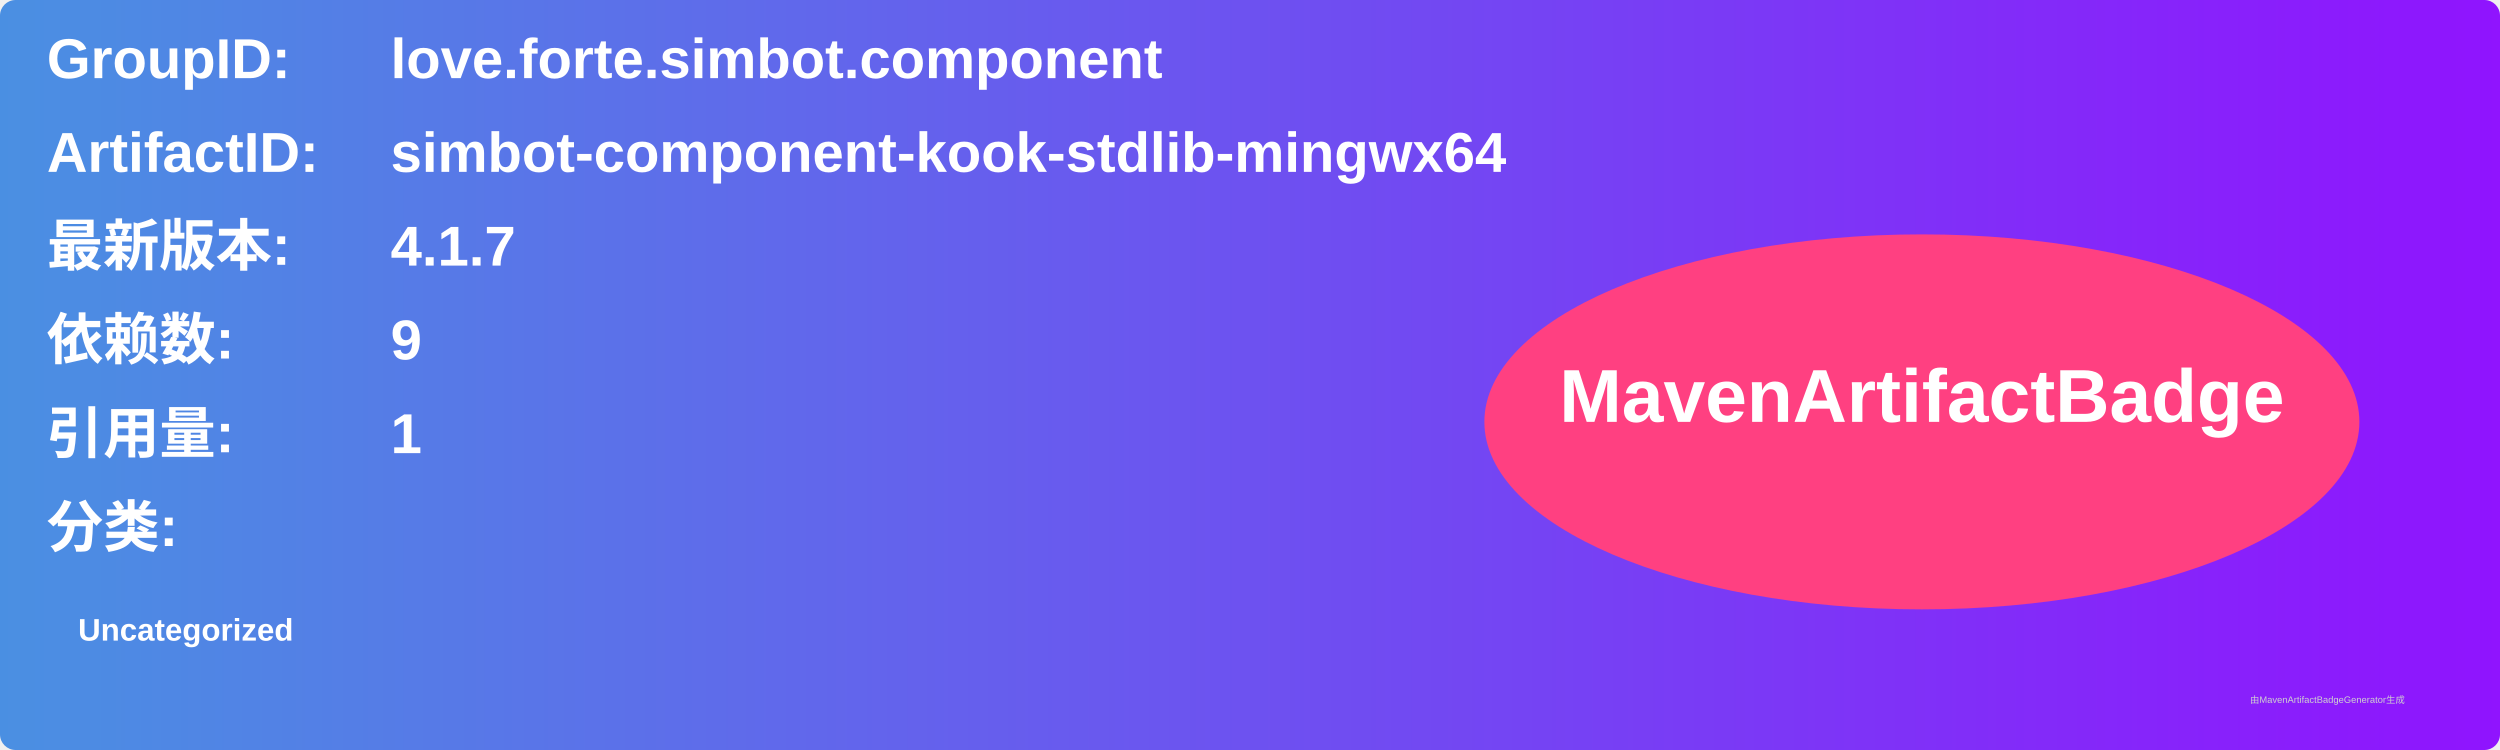
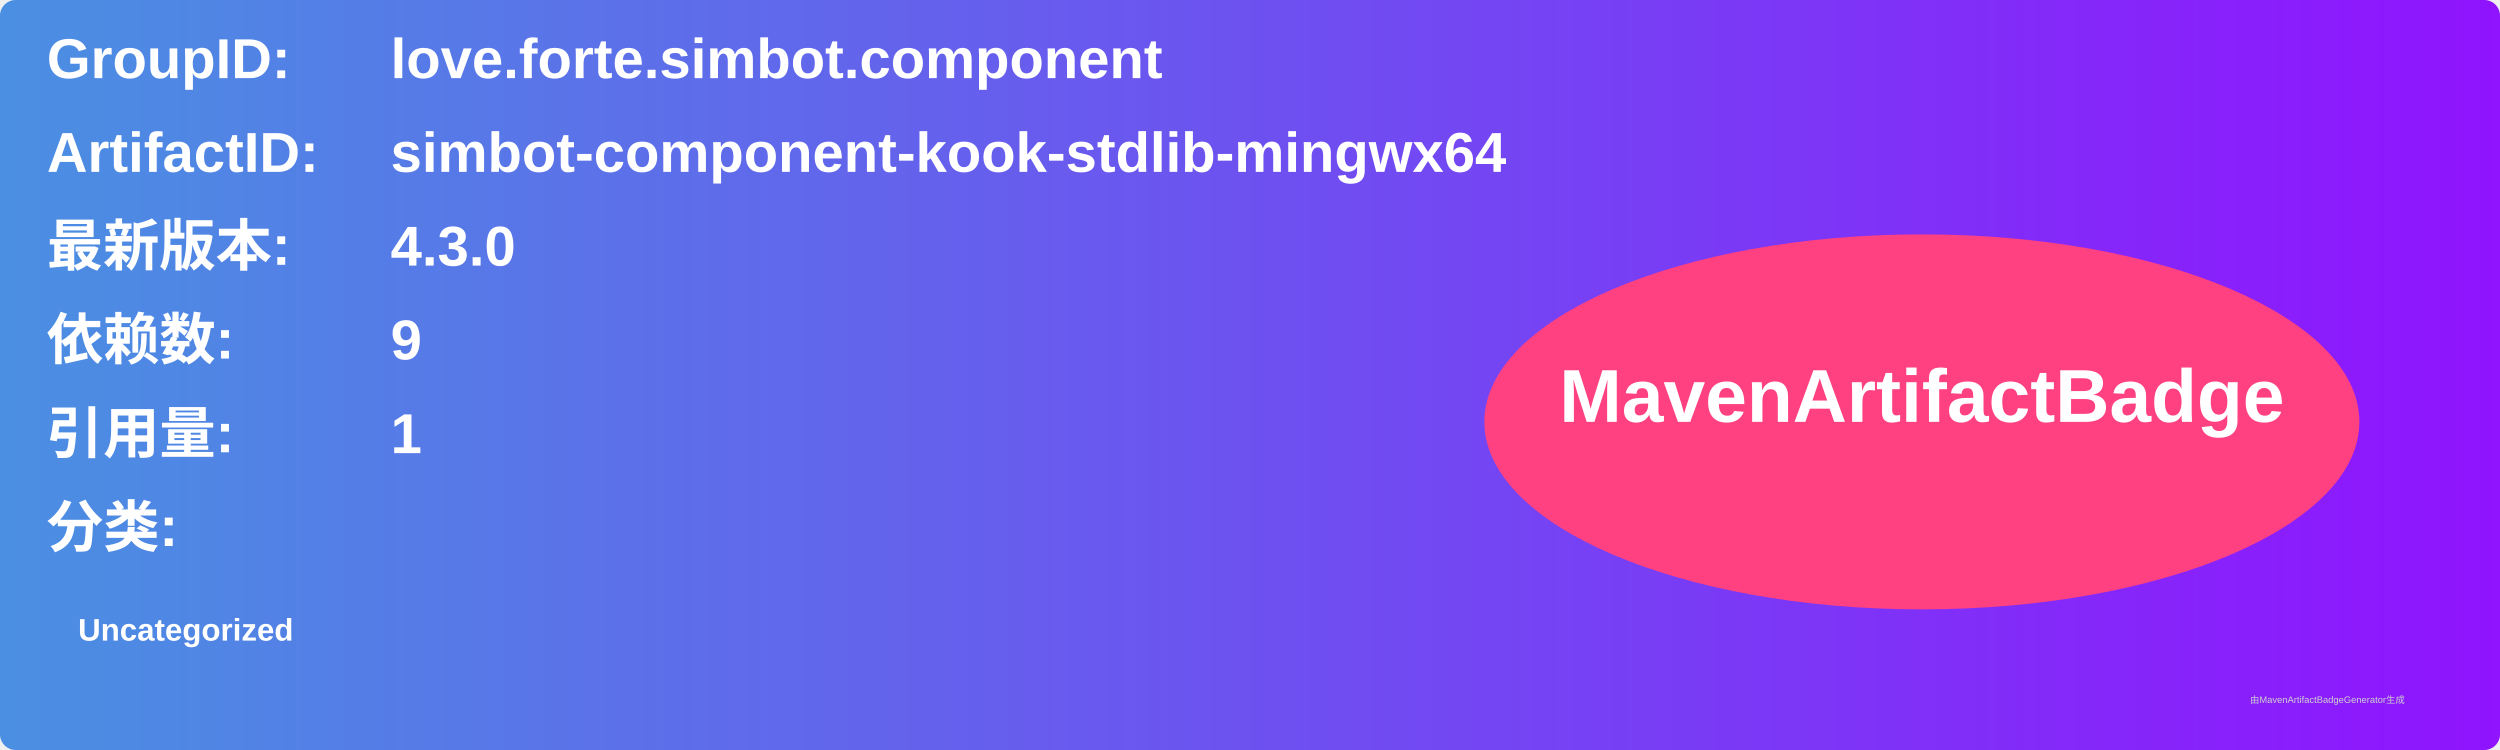
<svg xmlns="http://www.w3.org/2000/svg" width="800" height="240" viewBox="0 0 800 240">
  <linearGradient id="grad" x1="0%" y1="0%" x2="100%" y2="0%">
    <stop offset="0%" stop-color="#4a90e2" />
    <stop offset="100%" stop-color="#9013fe" />
  </linearGradient>
  <rect width="100%" height="100%" rx="5" ry="5" fill="url(#grad)" />
  <g transform="translate(15, 15)">
    <text x="0" y="10" font-family="Arial" font-size="18" fill="white" font-weight="bold" width="260">GroupID:</text>
    <text x="110" y="10" font-family="Arial" font-size="18" fill="white" font-weight="bold" width="460">love.forte.simbot.component</text>
    <text x="0" y="40" font-family="Arial" font-size="18" fill="white" font-weight="bold" width="260">ArtifactID:</text>
    <text x="110" y="40" font-family="Arial" font-size="18" fill="white" font-weight="bold" width="460">simbot-component-kook-stdlib-mingwx64</text>
    <text x="0" y="70" font-family="Arial" font-size="18" fill="white" font-weight="bold">最新版本:</text>
    <text x="110" y="70" font-family="Arial" font-size="18" fill="white" font-weight="bold">
-       <tspan font-weight="bold">4.1.7</tspan>
+       <tspan font-weight="bold">4.3.0</tspan>
    </text>
    <text x="0" y="100" font-family="Arial" font-size="18" fill="white" font-weight="bold">依赖数: </text>
    <text x="110" y="100" font-family="Arial" font-size="18" fill="white">
      <tspan font-weight="bold">9</tspan>
    </text>
    <text x="0" y="130" font-family="Arial" font-size="18" fill="white" font-weight="bold">引用量: </text>
    <text x="110" y="130" font-family="Arial" font-size="18" fill="white">
      <tspan font-weight="bold">1</tspan>
    </text>
    <text x="0" y="160" font-family="Arial" font-size="18" fill="white" font-weight="bold">分类:</text>
    <text x="10" y="190" font-family="Arial" font-size="10" fill="white">
      <tspan font-weight="bold">Uncategorized</tspan>
    </text>
    <ellipse cx="600" cy="120" rx="140" ry="60" fill="#ff4081" />
    <text x="600" y="120" text-anchor="middle" font-family="Arial" font-size="24" fill="white" font-weight="bold">MavenArtifactBadge</text>
  </g>
  <text x="720" y="225" font-family="Arial" font-size="3" fill="#d0d0d0">由MavenArtifactBadgeGenerator生成</text>
</svg>
